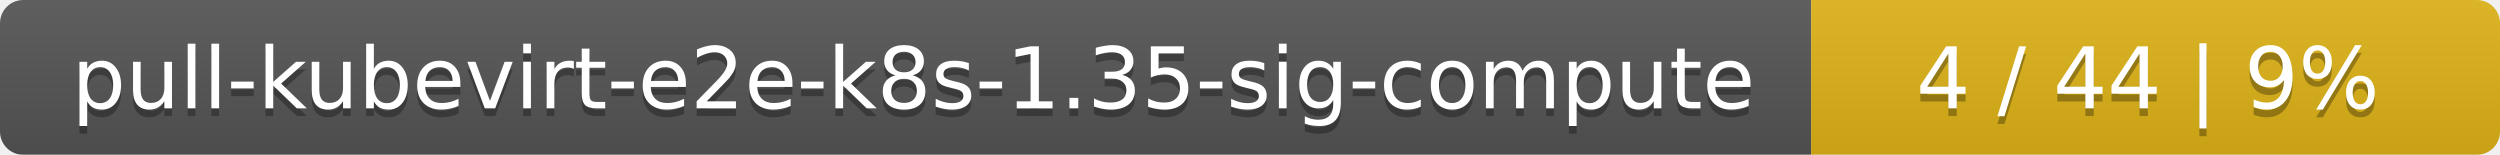
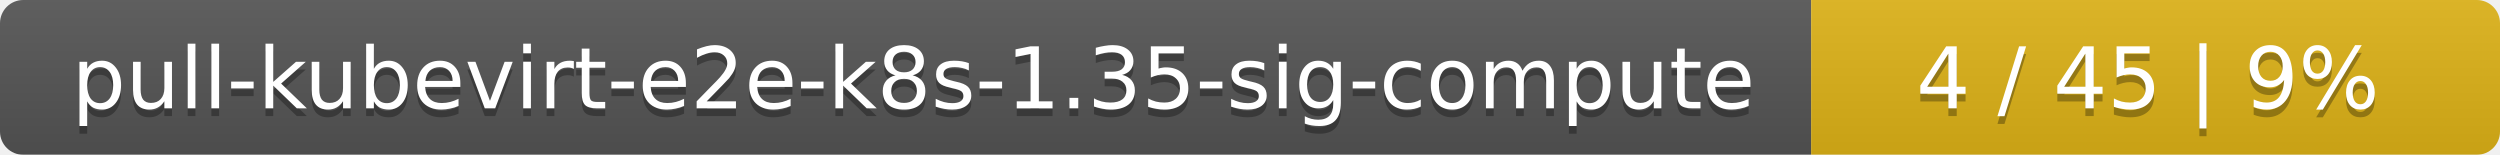
<svg xmlns="http://www.w3.org/2000/svg" width="323" height="20">
  <linearGradient id="smooth" x2="0" y2="100%">
    <stop offset="0" stop-color="#bbb" stop-opacity=".1" />
    <stop offset="1" stop-opacity=".1" />
  </linearGradient>
  <mask id="round">
    <rect width="323" height="20" rx="3" fill="#fff" />
  </mask>
  <g mask="url(#round)">
    <rect width="234" height="20" fill="#555" />
    <rect x="234" width="89" height="20" fill="#dfb317" />
    <rect width="323" height="20" fill="url(#smooth)" />
  </g>
  <g fill="#fff" text-anchor="middle" font-family="DejaVu Sans,Verdana,Geneva,sans-serif" font-size="11">
    <text x="118" y="15" fill="#010101" fill-opacity=".3">pull-kubevirt-e2e-k8s-1.35-sig-compute</text>
    <text x="118" y="14">pull-kubevirt-e2e-k8s-1.35-sig-compute</text>
-     <text x="277.5" y="15" fill="#010101" fill-opacity=".3">4 / 44    |    9%</text>
-     <text x="277.5" y="14">4 / 44    |    9%</text>
+     <text x="277.5" y="15" fill="#010101" fill-opacity=".3">4 / 45    |    9%</text>
+     <text x="277.5" y="14">4 / 45    |    9%</text>
  </g>
</svg>
